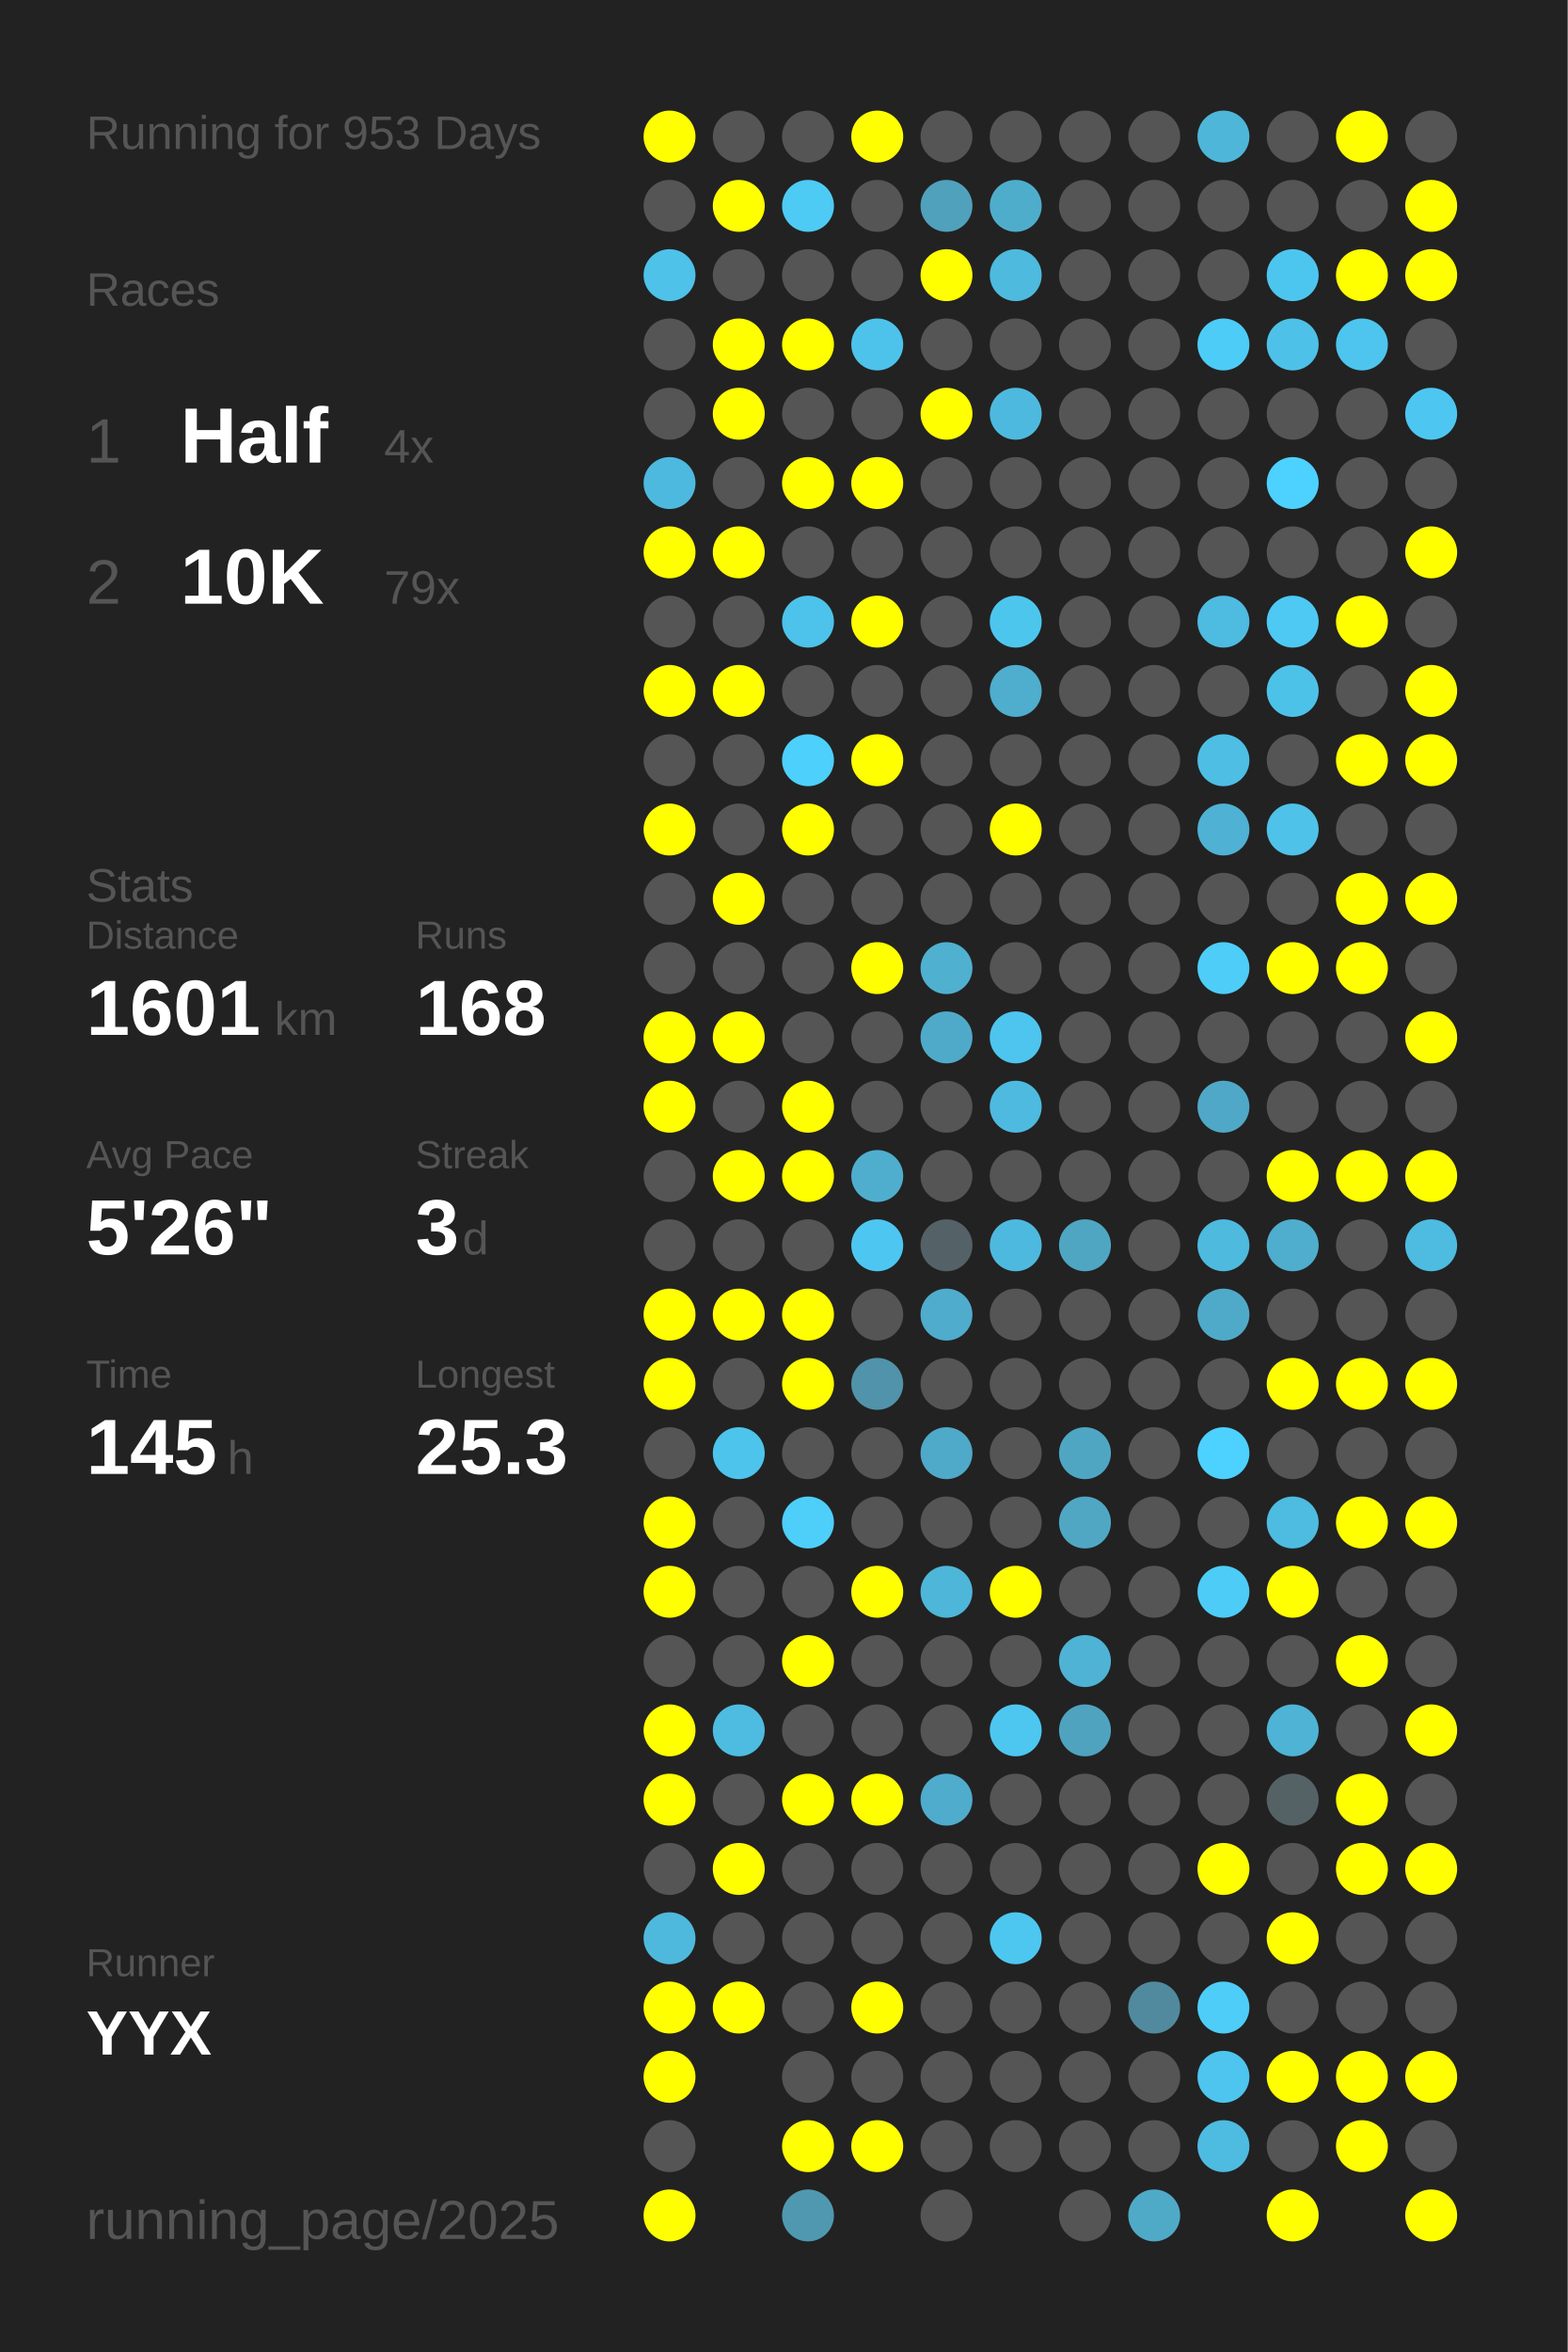
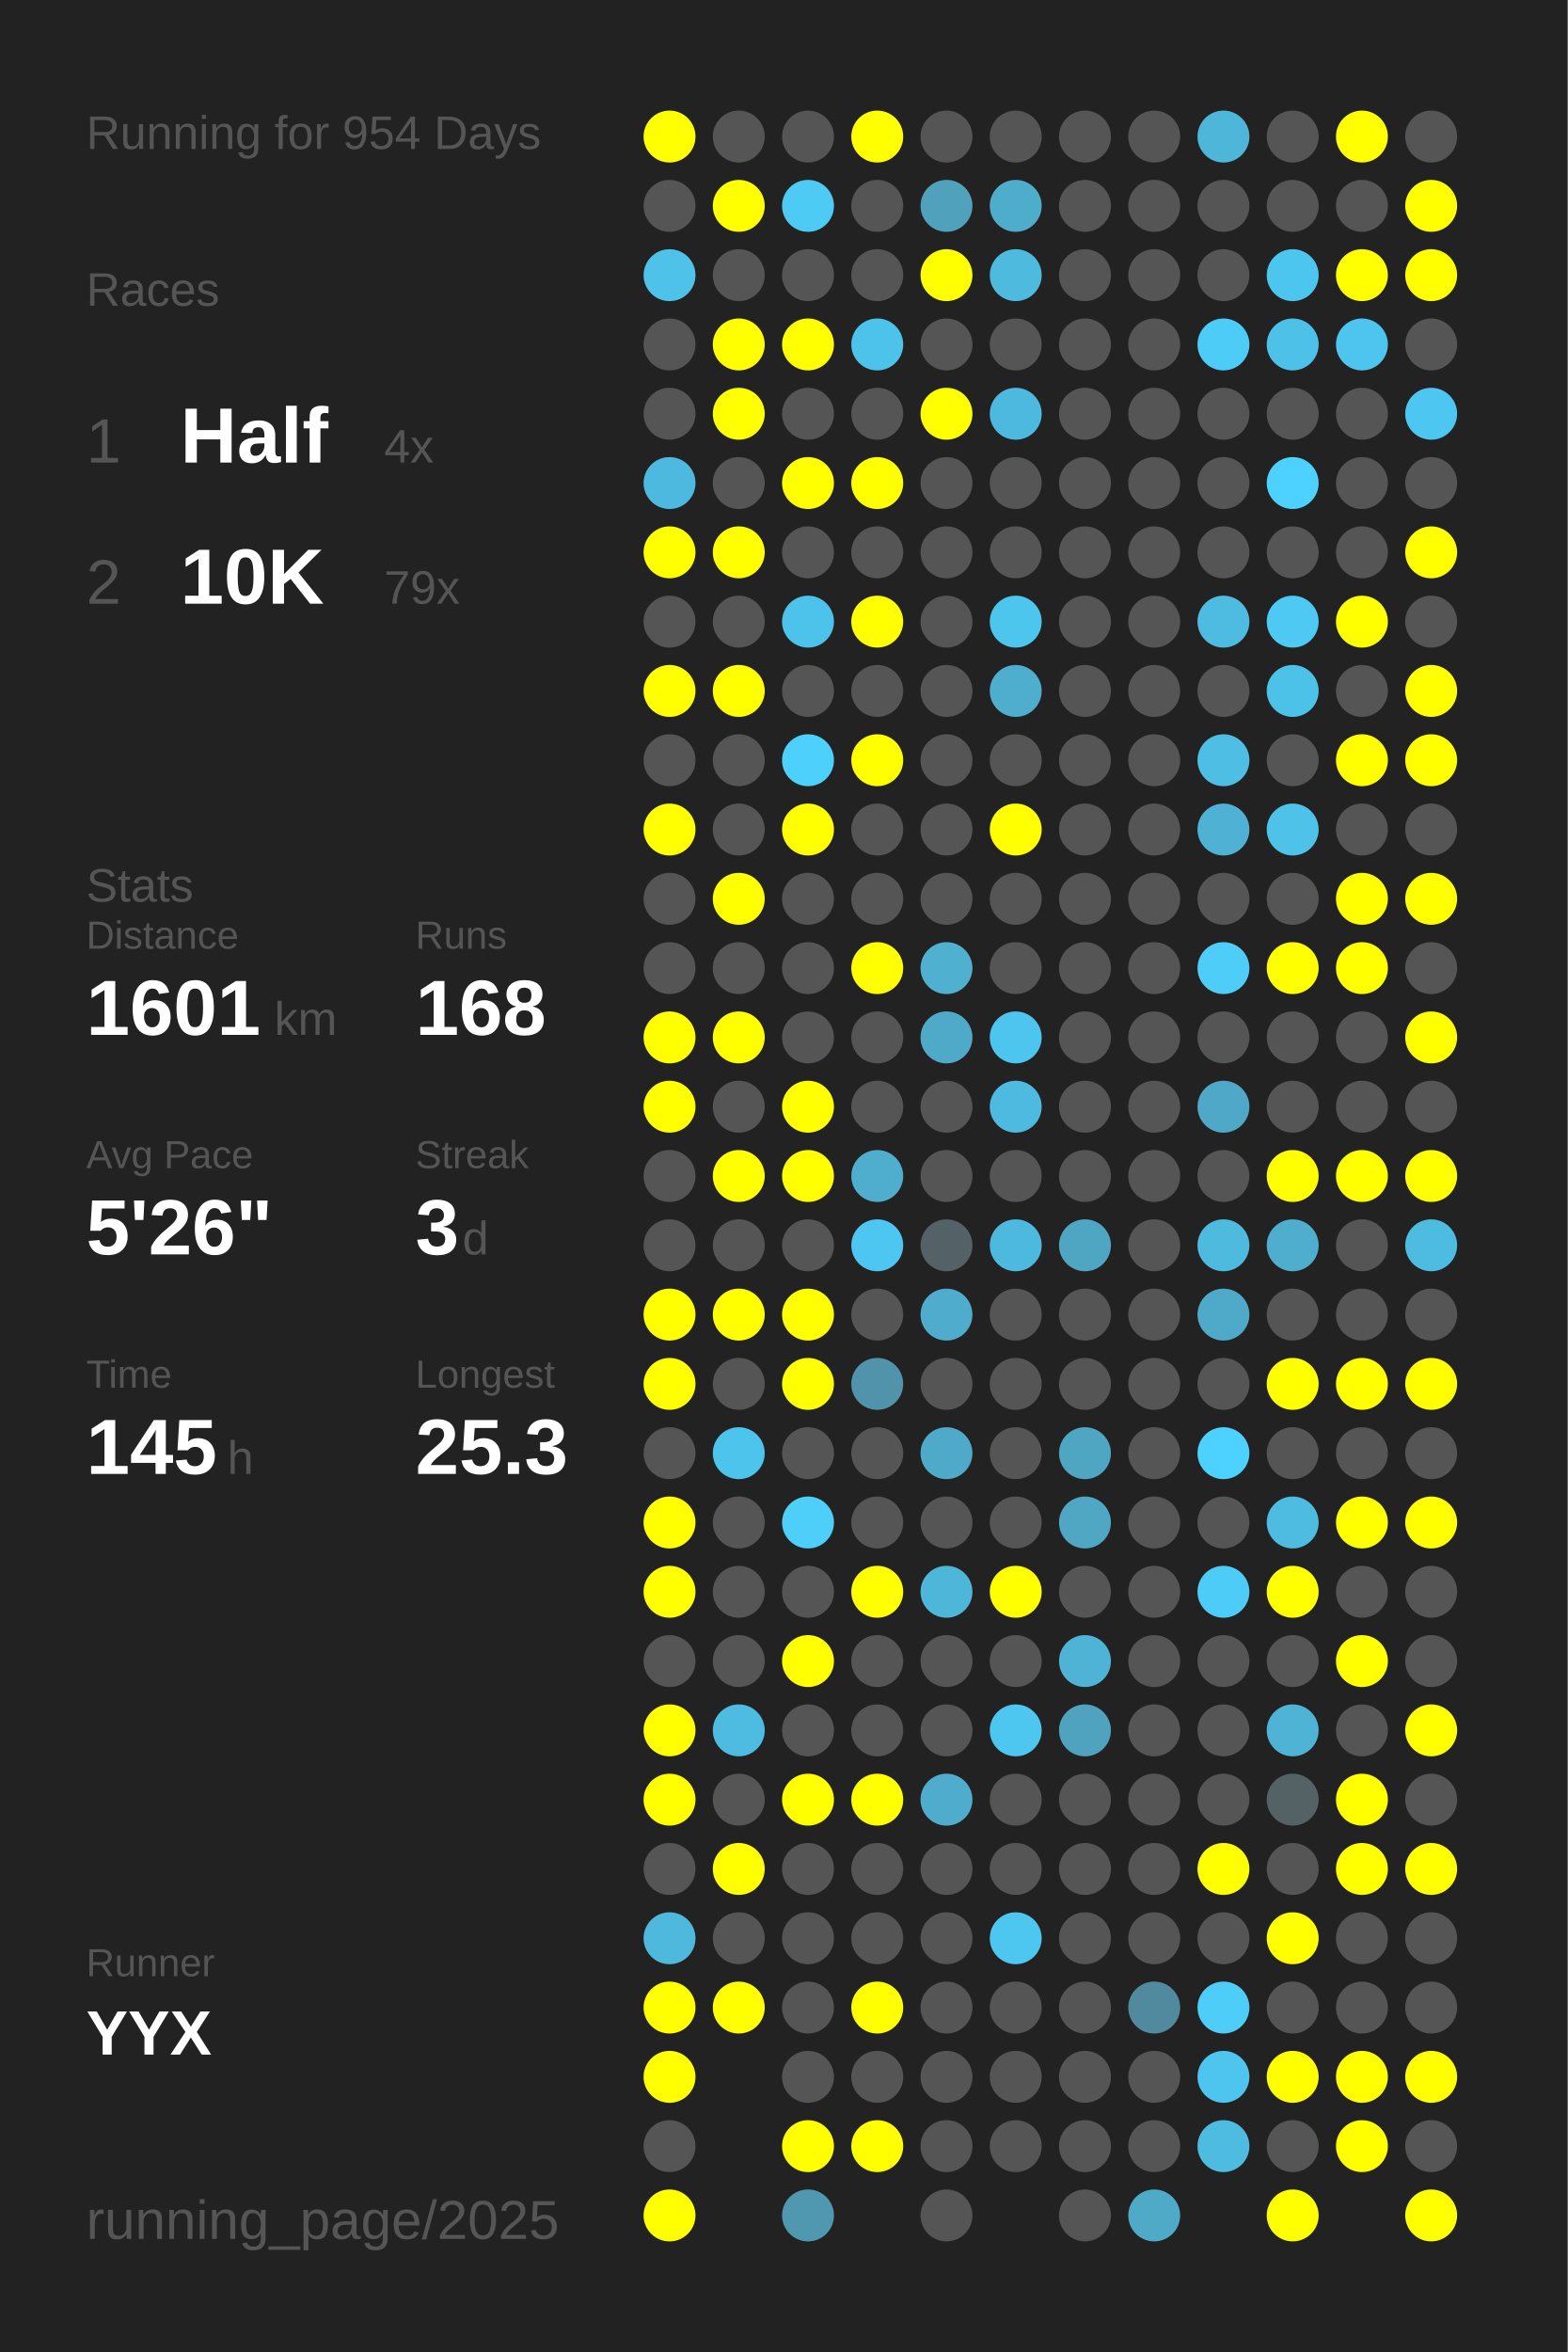
<svg xmlns="http://www.w3.org/2000/svg" baseProfile="full" height="300mm" version="1.1" viewBox="0,0,200,300" width="200mm">
  <defs />
  <rect fill="#222222" height="300" width="200" x="0" y="0" />
-   <text fill="#555555" style="font-size:6px; font-family:Arial;" x="11" y="19">Running for 953 Days</text>
+   <text fill="#555555" style="font-size:6px; font-family:Arial;" x="11" y="19">Running for 954 Days</text>
  <text fill="#555555" style="font-size:6px; font-family:Arial;" x="11" y="39">Races</text>
  <text fill="#555555" style="font-size:8px; font-family:Arial;" x="11" y="59">1</text>
  <text fill="#FFFFFF" style="font-size:10px; font-family:Arial; font-weight:bold;" x="23" y="59">Half</text>
  <text fill="#555555" style="font-size:6px; font-family:Arial;" x="49" y="59">4x</text>
  <text fill="#555555" style="font-size:8px; font-family:Arial;" x="11" y="77">2</text>
  <text fill="#FFFFFF" style="font-size:10px; font-family:Arial; font-weight:bold;" x="23" y="77">10K</text>
  <text fill="#555555" style="font-size:6px; font-family:Arial;" x="49" y="77">79x</text>
  <text fill="#555555" style="font-size:6px; font-family:Arial;" x="11" y="115">Stats</text>
  <text fill="#555555" style="font-size:5px; font-family:Arial;" x="11" y="121">Distance</text>
  <text fill="#FFFFFF" style="font-size:10px; font-family:Arial; font-weight:bold;" x="11" y="132">1601</text>
  <text fill="#555555" style="font-size:6px; font-family:Arial;" x="35" y="132">km</text>
  <text fill="#555555" style="font-size:5px; font-family:Arial;" x="53" y="121">Runs</text>
  <text fill="#FFFFFF" style="font-size:10px; font-family:Arial; font-weight:bold;" x="53" y="132">168</text>
  <text fill="#555555" style="font-size:5px; font-family:Arial;" x="11" y="149">Avg Pace</text>
  <text fill="#FFFFFF" style="font-size:10px; font-family:Arial; font-weight:bold;" x="11" y="160">5'26"</text>
  <text fill="#555555" style="font-size:5px; font-family:Arial;" x="53" y="149">Streak</text>
  <text fill="#FFFFFF" style="font-size:10px; font-family:Arial; font-weight:bold;" x="53" y="160">3</text>
  <text fill="#555555" style="font-size:6px; font-family:Arial;" x="59" y="160">d</text>
  <text fill="#555555" style="font-size:5px; font-family:Arial;" x="11" y="177">Time</text>
  <text fill="#FFFFFF" style="font-size:10px; font-family:Arial; font-weight:bold;" x="11" y="188">145</text>
  <text fill="#555555" style="font-size:6px; font-family:Arial;" x="29" y="188">h</text>
  <text fill="#555555" style="font-size:5px; font-family:Arial;" x="53" y="177">Longest</text>
  <text fill="#FFFFFF" style="font-size:10px; font-family:Arial; font-weight:bold;" x="53" y="188">25.3</text>
  <text fill="#555555" style="font-size:5px; font-family:Arial;" x="11" y="252.065">Runner</text>
  <text fill="#FFFFFF" style="font-size:8px; font-family:Arial; font-weight:bold;" x="11" y="262.065">YYX</text>
  <text fill="#555555" style="font-size:7px; font-family:Arial;" x="11" y="285.581">running_page/2025</text>
  <circle cx="85.417" cy="17.419" fill="#FFFF00" r="3.312" />
  <circle cx="85.417" cy="26.258" fill="#555555" r="3.312" />
  <circle cx="85.417" cy="35.097" fill="#4ec2e9" r="3.312" />
  <circle cx="85.417" cy="43.935" fill="#555555" r="3.312" />
  <circle cx="85.417" cy="52.774" fill="#555555" r="3.312" />
  <circle cx="85.417" cy="61.613" fill="#4eb9de" r="3.312" />
  <circle cx="85.417" cy="70.452" fill="#FFFF00" r="3.312" />
  <circle cx="85.417" cy="79.29" fill="#555555" r="3.312" />
  <circle cx="85.417" cy="88.129" fill="#FFFF00" r="3.312" />
  <circle cx="85.417" cy="96.968" fill="#555555" r="3.312" />
  <circle cx="85.417" cy="105.806" fill="#FFFF00" r="3.312" />
  <circle cx="85.417" cy="114.645" fill="#555555" r="3.312" />
  <circle cx="85.417" cy="123.484" fill="#555555" r="3.312" />
  <circle cx="85.417" cy="132.323" fill="#FFFF00" r="3.312" />
  <circle cx="85.417" cy="141.161" fill="#FFFF00" r="3.312" />
  <circle cx="85.417" cy="150" fill="#555555" r="3.312" />
  <circle cx="85.417" cy="158.839" fill="#555555" r="3.312" />
  <circle cx="85.417" cy="167.677" fill="#FFFF00" r="3.312" />
  <circle cx="85.417" cy="176.516" fill="#FFFF00" r="3.312" />
  <circle cx="85.417" cy="185.355" fill="#555555" r="3.312" />
  <circle cx="85.417" cy="194.194" fill="#FFFF00" r="3.312" />
  <circle cx="85.417" cy="203.032" fill="#FFFF00" r="3.312" />
  <circle cx="85.417" cy="211.871" fill="#555555" r="3.312" />
  <circle cx="85.417" cy="220.71" fill="#FFFF00" r="3.312" />
  <circle cx="85.417" cy="229.548" fill="#FFFF00" r="3.312" />
  <circle cx="85.417" cy="238.387" fill="#555555" r="3.312" />
  <circle cx="85.417" cy="247.226" fill="#4eb9dd" r="3.312" />
  <circle cx="85.417" cy="256.065" fill="#FFFF00" r="3.312" />
  <circle cx="85.417" cy="264.903" fill="#FFFF00" r="3.312" />
  <circle cx="85.417" cy="273.742" fill="#555555" r="3.312" />
  <circle cx="85.417" cy="282.581" fill="#FFFF00" r="3.312" />
  <circle cx="94.25" cy="17.419" fill="#555555" r="3.312" />
  <circle cx="94.25" cy="26.258" fill="#FFFF00" r="3.312" />
  <circle cx="94.25" cy="35.097" fill="#555555" r="3.312" />
  <circle cx="94.25" cy="43.935" fill="#FFFF00" r="3.312" />
  <circle cx="94.25" cy="52.774" fill="#FFFF00" r="3.312" />
  <circle cx="94.25" cy="61.613" fill="#555555" r="3.312" />
  <circle cx="94.25" cy="70.452" fill="#FFFF00" r="3.312" />
  <circle cx="94.25" cy="79.29" fill="#555555" r="3.312" />
  <circle cx="94.25" cy="88.129" fill="#FFFF00" r="3.312" />
  <circle cx="94.25" cy="96.968" fill="#555555" r="3.312" />
  <circle cx="94.25" cy="105.806" fill="#555555" r="3.312" />
  <circle cx="94.25" cy="114.645" fill="#FFFF00" r="3.312" />
  <circle cx="94.25" cy="123.484" fill="#555555" r="3.312" />
  <circle cx="94.25" cy="132.323" fill="#FFFF00" r="3.312" />
  <circle cx="94.25" cy="141.161" fill="#555555" r="3.312" />
  <circle cx="94.25" cy="150" fill="#FFFF00" r="3.312" />
  <circle cx="94.25" cy="158.839" fill="#555555" r="3.312" />
  <circle cx="94.25" cy="167.677" fill="#FFFF00" r="3.312" />
  <circle cx="94.25" cy="176.516" fill="#555555" r="3.312" />
  <circle cx="94.25" cy="185.355" fill="#4dc4ec" r="3.312" />
  <circle cx="94.25" cy="194.194" fill="#555555" r="3.312" />
  <circle cx="94.25" cy="203.032" fill="#555555" r="3.312" />
  <circle cx="94.25" cy="211.871" fill="#555555" r="3.312" />
  <circle cx="94.25" cy="220.71" fill="#4ebce1" r="3.312" />
  <circle cx="94.25" cy="229.548" fill="#555555" r="3.312" />
  <circle cx="94.25" cy="238.387" fill="#FFFF00" r="3.312" />
  <circle cx="94.25" cy="247.226" fill="#555555" r="3.312" />
  <circle cx="94.25" cy="256.065" fill="#FFFF00" r="3.312" />
  <circle cx="103.083" cy="17.419" fill="#555555" r="3.312" />
  <circle cx="103.083" cy="26.258" fill="#4dcbf5" r="3.312" />
  <circle cx="103.083" cy="35.097" fill="#555555" r="3.312" />
  <circle cx="103.083" cy="43.935" fill="#FFFF00" r="3.312" />
  <circle cx="103.083" cy="52.774" fill="#555555" r="3.312" />
  <circle cx="103.083" cy="61.613" fill="#FFFF00" r="3.312" />
  <circle cx="103.083" cy="70.452" fill="#555555" r="3.312" />
  <circle cx="103.083" cy="79.29" fill="#4dc2ea" r="3.312" />
  <circle cx="103.083" cy="88.129" fill="#555555" r="3.312" />
  <circle cx="103.083" cy="96.968" fill="#4dd0fc" r="3.312" />
  <circle cx="103.083" cy="105.806" fill="#FFFF00" r="3.312" />
  <circle cx="103.083" cy="114.645" fill="#555555" r="3.312" />
  <circle cx="103.083" cy="123.484" fill="#555555" r="3.312" />
  <circle cx="103.083" cy="132.323" fill="#555555" r="3.312" />
  <circle cx="103.083" cy="141.161" fill="#FFFF00" r="3.312" />
  <circle cx="103.083" cy="150" fill="#FFFF00" r="3.312" />
  <circle cx="103.083" cy="158.839" fill="#555555" r="3.312" />
  <circle cx="103.083" cy="167.677" fill="#FFFF00" r="3.312" />
  <circle cx="103.083" cy="176.516" fill="#FFFF00" r="3.312" />
  <circle cx="103.083" cy="185.355" fill="#555555" r="3.312" />
  <circle cx="103.083" cy="194.194" fill="#4dcffa" r="3.312" />
  <circle cx="103.083" cy="203.032" fill="#555555" r="3.312" />
  <circle cx="103.083" cy="211.871" fill="#FFFF00" r="3.312" />
  <circle cx="103.083" cy="220.71" fill="#555555" r="3.312" />
  <circle cx="103.083" cy="229.548" fill="#FFFF00" r="3.312" />
  <circle cx="103.083" cy="238.387" fill="#555555" r="3.312" />
  <circle cx="103.083" cy="247.226" fill="#555555" r="3.312" />
  <circle cx="103.083" cy="256.065" fill="#555555" r="3.312" />
  <circle cx="103.083" cy="264.903" fill="#555555" r="3.312" />
  <circle cx="103.083" cy="273.742" fill="#FFFF00" r="3.312" />
  <circle cx="103.083" cy="282.581" fill="#5098b0" r="3.312" />
  <circle cx="111.917" cy="17.419" fill="#FFFF00" r="3.312" />
  <circle cx="111.917" cy="26.258" fill="#555555" r="3.312" />
  <circle cx="111.917" cy="35.097" fill="#555555" r="3.312" />
  <circle cx="111.917" cy="43.935" fill="#4dc3eb" r="3.312" />
  <circle cx="111.917" cy="52.774" fill="#555555" r="3.312" />
  <circle cx="111.917" cy="61.613" fill="#FFFF00" r="3.312" />
  <circle cx="111.917" cy="70.452" fill="#555555" r="3.312" />
  <circle cx="111.917" cy="79.29" fill="#FFFF00" r="3.312" />
  <circle cx="111.917" cy="88.129" fill="#555555" r="3.312" />
  <circle cx="111.917" cy="96.968" fill="#FFFF00" r="3.312" />
  <circle cx="111.917" cy="105.806" fill="#555555" r="3.312" />
  <circle cx="111.917" cy="114.645" fill="#555555" r="3.312" />
  <circle cx="111.917" cy="123.484" fill="#FFFF00" r="3.312" />
  <circle cx="111.917" cy="132.323" fill="#555555" r="3.312" />
  <circle cx="111.917" cy="141.161" fill="#555555" r="3.312" />
  <circle cx="111.917" cy="150" fill="#4faece" r="3.312" />
  <circle cx="111.917" cy="158.839" fill="#4dc7f1" r="3.312" />
  <circle cx="111.917" cy="167.677" fill="#555555" r="3.312" />
  <circle cx="111.917" cy="176.516" fill="#5093aa" r="3.312" />
  <circle cx="111.917" cy="185.355" fill="#555555" r="3.312" />
  <circle cx="111.917" cy="194.194" fill="#555555" r="3.312" />
  <circle cx="111.917" cy="203.032" fill="#FFFF00" r="3.312" />
  <circle cx="111.917" cy="211.871" fill="#555555" r="3.312" />
  <circle cx="111.917" cy="220.71" fill="#555555" r="3.312" />
  <circle cx="111.917" cy="229.548" fill="#FFFF00" r="3.312" />
  <circle cx="111.917" cy="238.387" fill="#555555" r="3.312" />
  <circle cx="111.917" cy="247.226" fill="#555555" r="3.312" />
  <circle cx="111.917" cy="256.065" fill="#FFFF00" r="3.312" />
  <circle cx="111.917" cy="264.903" fill="#555555" r="3.312" />
  <circle cx="111.917" cy="273.742" fill="#FFFF00" r="3.312" />
  <circle cx="120.75" cy="17.419" fill="#555555" r="3.312" />
  <circle cx="120.75" cy="26.258" fill="#50a1bc" r="3.312" />
  <circle cx="120.75" cy="35.097" fill="#FFFF00" r="3.312" />
  <circle cx="120.75" cy="43.935" fill="#555555" r="3.312" />
  <circle cx="120.75" cy="52.774" fill="#FFFF00" r="3.312" />
  <circle cx="120.75" cy="61.613" fill="#555555" r="3.312" />
  <circle cx="120.75" cy="70.452" fill="#555555" r="3.312" />
  <circle cx="120.75" cy="79.29" fill="#555555" r="3.312" />
  <circle cx="120.75" cy="88.129" fill="#555555" r="3.312" />
  <circle cx="120.75" cy="96.968" fill="#555555" r="3.312" />
  <circle cx="120.75" cy="105.806" fill="#555555" r="3.312" />
  <circle cx="120.75" cy="114.645" fill="#555555" r="3.312" />
  <circle cx="120.75" cy="123.484" fill="#4fb0d0" r="3.312" />
  <circle cx="120.75" cy="132.323" fill="#4faac9" r="3.312" />
  <circle cx="120.75" cy="141.161" fill="#555555" r="3.312" />
  <circle cx="120.75" cy="150" fill="#555555" r="3.312" />
  <circle cx="120.75" cy="158.839" fill="#546166" r="3.312" />
  <circle cx="120.75" cy="167.677" fill="#4faccc" r="3.312" />
  <circle cx="120.75" cy="176.516" fill="#555555" r="3.312" />
  <circle cx="120.75" cy="185.355" fill="#4fa9c8" r="3.312" />
  <circle cx="120.75" cy="194.194" fill="#555555" r="3.312" />
  <circle cx="120.75" cy="203.032" fill="#4eb6d9" r="3.312" />
  <circle cx="120.75" cy="211.871" fill="#555555" r="3.312" />
  <circle cx="120.75" cy="220.71" fill="#555555" r="3.312" />
  <circle cx="120.75" cy="229.548" fill="#4faccc" r="3.312" />
  <circle cx="120.75" cy="238.387" fill="#555555" r="3.312" />
  <circle cx="120.75" cy="247.226" fill="#555555" r="3.312" />
  <circle cx="120.75" cy="256.065" fill="#555555" r="3.312" />
  <circle cx="120.75" cy="264.903" fill="#555555" r="3.312" />
  <circle cx="120.75" cy="273.742" fill="#555555" r="3.312" />
  <circle cx="120.75" cy="282.581" fill="#555555" r="3.312" />
  <circle cx="129.583" cy="17.419" fill="#555555" r="3.312" />
  <circle cx="129.583" cy="26.258" fill="#4fadcc" r="3.312" />
  <circle cx="129.583" cy="35.097" fill="#4ebade" r="3.312" />
  <circle cx="129.583" cy="43.935" fill="#555555" r="3.312" />
  <circle cx="129.583" cy="52.774" fill="#4eb9de" r="3.312" />
  <circle cx="129.583" cy="61.613" fill="#555555" r="3.312" />
  <circle cx="129.583" cy="70.452" fill="#555555" r="3.312" />
  <circle cx="129.583" cy="79.29" fill="#4dc6ee" r="3.312" />
  <circle cx="129.583" cy="88.129" fill="#4fadcd" r="3.312" />
  <circle cx="129.583" cy="96.968" fill="#555555" r="3.312" />
  <circle cx="129.583" cy="105.806" fill="#FFFF00" r="3.312" />
  <circle cx="129.583" cy="114.645" fill="#555555" r="3.312" />
  <circle cx="129.583" cy="123.484" fill="#555555" r="3.312" />
  <circle cx="129.583" cy="132.323" fill="#4dc5ee" r="3.312" />
  <circle cx="129.583" cy="141.161" fill="#4ebadf" r="3.312" />
  <circle cx="129.583" cy="150" fill="#555555" r="3.312" />
  <circle cx="129.583" cy="158.839" fill="#4eb9de" r="3.312" />
  <circle cx="129.583" cy="167.677" fill="#555555" r="3.312" />
  <circle cx="129.583" cy="176.516" fill="#555555" r="3.312" />
  <circle cx="129.583" cy="185.355" fill="#555555" r="3.312" />
  <circle cx="129.583" cy="194.194" fill="#555555" r="3.312" />
  <circle cx="129.583" cy="203.032" fill="#FFFF00" r="3.312" />
  <circle cx="129.583" cy="211.871" fill="#555555" r="3.312" />
  <circle cx="129.583" cy="220.71" fill="#4dc7f0" r="3.312" />
  <circle cx="129.583" cy="229.548" fill="#555555" r="3.312" />
  <circle cx="129.583" cy="238.387" fill="#555555" r="3.312" />
  <circle cx="129.583" cy="247.226" fill="#4dc7f0" r="3.312" />
  <circle cx="129.583" cy="256.065" fill="#555555" r="3.312" />
  <circle cx="129.583" cy="264.903" fill="#555555" r="3.312" />
  <circle cx="129.583" cy="273.742" fill="#555555" r="3.312" />
  <circle cx="138.417" cy="17.419" fill="#555555" r="3.312" />
  <circle cx="138.417" cy="26.258" fill="#555555" r="3.312" />
  <circle cx="138.417" cy="35.097" fill="#555555" r="3.312" />
  <circle cx="138.417" cy="43.935" fill="#555555" r="3.312" />
  <circle cx="138.417" cy="52.774" fill="#555555" r="3.312" />
  <circle cx="138.417" cy="61.613" fill="#555555" r="3.312" />
  <circle cx="138.417" cy="70.452" fill="#555555" r="3.312" />
  <circle cx="138.417" cy="79.29" fill="#555555" r="3.312" />
  <circle cx="138.417" cy="88.129" fill="#555555" r="3.312" />
  <circle cx="138.417" cy="96.968" fill="#555555" r="3.312" />
  <circle cx="138.417" cy="105.806" fill="#555555" r="3.312" />
  <circle cx="138.417" cy="114.645" fill="#555555" r="3.312" />
  <circle cx="138.417" cy="123.484" fill="#555555" r="3.312" />
  <circle cx="138.417" cy="132.323" fill="#555555" r="3.312" />
  <circle cx="138.417" cy="141.161" fill="#555555" r="3.312" />
  <circle cx="138.417" cy="150" fill="#555555" r="3.312" />
  <circle cx="138.417" cy="158.839" fill="#4fa6c3" r="3.312" />
  <circle cx="138.417" cy="167.677" fill="#555555" r="3.312" />
  <circle cx="138.417" cy="176.516" fill="#555555" r="3.312" />
  <circle cx="138.417" cy="185.355" fill="#4fa6c3" r="3.312" />
  <circle cx="138.417" cy="194.194" fill="#4fa7c4" r="3.312" />
  <circle cx="138.417" cy="203.032" fill="#555555" r="3.312" />
  <circle cx="138.417" cy="211.871" fill="#4eb3d4" r="3.312" />
  <circle cx="138.417" cy="220.71" fill="#4fa3bf" r="3.312" />
  <circle cx="138.417" cy="229.548" fill="#555555" r="3.312" />
  <circle cx="138.417" cy="238.387" fill="#555555" r="3.312" />
  <circle cx="138.417" cy="247.226" fill="#555555" r="3.312" />
  <circle cx="138.417" cy="256.065" fill="#555555" r="3.312" />
  <circle cx="138.417" cy="264.903" fill="#555555" r="3.312" />
  <circle cx="138.417" cy="273.742" fill="#555555" r="3.312" />
  <circle cx="138.417" cy="282.581" fill="#555555" r="3.312" />
  <circle cx="147.25" cy="17.419" fill="#555555" r="3.312" />
  <circle cx="147.25" cy="26.258" fill="#555555" r="3.312" />
  <circle cx="147.25" cy="35.097" fill="#555555" r="3.312" />
  <circle cx="147.25" cy="43.935" fill="#555555" r="3.312" />
  <circle cx="147.25" cy="52.774" fill="#555555" r="3.312" />
  <circle cx="147.25" cy="61.613" fill="#555555" r="3.312" />
  <circle cx="147.25" cy="70.452" fill="#555555" r="3.312" />
  <circle cx="147.25" cy="79.29" fill="#555555" r="3.312" />
  <circle cx="147.25" cy="88.129" fill="#555555" r="3.312" />
  <circle cx="147.25" cy="96.968" fill="#555555" r="3.312" />
  <circle cx="147.25" cy="105.806" fill="#555555" r="3.312" />
  <circle cx="147.25" cy="114.645" fill="#555555" r="3.312" />
  <circle cx="147.25" cy="123.484" fill="#555555" r="3.312" />
  <circle cx="147.25" cy="132.323" fill="#555555" r="3.312" />
  <circle cx="147.25" cy="141.161" fill="#555555" r="3.312" />
  <circle cx="147.25" cy="150" fill="#555555" r="3.312" />
  <circle cx="147.25" cy="158.839" fill="#555555" r="3.312" />
  <circle cx="147.25" cy="167.677" fill="#555555" r="3.312" />
  <circle cx="147.25" cy="176.516" fill="#555555" r="3.312" />
  <circle cx="147.25" cy="185.355" fill="#555555" r="3.312" />
  <circle cx="147.25" cy="194.194" fill="#555555" r="3.312" />
  <circle cx="147.25" cy="203.032" fill="#555555" r="3.312" />
  <circle cx="147.25" cy="211.871" fill="#555555" r="3.312" />
  <circle cx="147.25" cy="220.71" fill="#555555" r="3.312" />
  <circle cx="147.25" cy="229.548" fill="#555555" r="3.312" />
  <circle cx="147.25" cy="238.387" fill="#555555" r="3.312" />
  <circle cx="147.25" cy="247.226" fill="#555555" r="3.312" />
  <circle cx="147.25" cy="256.065" fill="#518a9e" r="3.312" />
  <circle cx="147.25" cy="264.903" fill="#555555" r="3.312" />
  <circle cx="147.25" cy="273.742" fill="#555555" r="3.312" />
  <circle cx="147.25" cy="282.581" fill="#4faac8" r="3.312" />
  <circle cx="156.083" cy="17.419" fill="#4eb6d9" r="3.312" />
  <circle cx="156.083" cy="26.258" fill="#555555" r="3.312" />
  <circle cx="156.083" cy="35.097" fill="#555555" r="3.312" />
  <circle cx="156.083" cy="43.935" fill="#4dccf7" r="3.312" />
  <circle cx="156.083" cy="52.774" fill="#555555" r="3.312" />
  <circle cx="156.083" cy="61.613" fill="#555555" r="3.312" />
  <circle cx="156.083" cy="70.452" fill="#555555" r="3.312" />
  <circle cx="156.083" cy="79.29" fill="#4ebbe0" r="3.312" />
  <circle cx="156.083" cy="88.129" fill="#555555" r="3.312" />
  <circle cx="156.083" cy="96.968" fill="#4ebee5" r="3.312" />
  <circle cx="156.083" cy="105.806" fill="#4fb1d3" r="3.312" />
  <circle cx="156.083" cy="114.645" fill="#555555" r="3.312" />
  <circle cx="156.083" cy="123.484" fill="#4dcdf8" r="3.312" />
  <circle cx="156.083" cy="132.323" fill="#555555" r="3.312" />
  <circle cx="156.083" cy="141.161" fill="#4fa8c7" r="3.312" />
  <circle cx="156.083" cy="150" fill="#555555" r="3.312" />
  <circle cx="156.083" cy="158.839" fill="#4ebade" r="3.312" />
  <circle cx="156.083" cy="167.677" fill="#4faac9" r="3.312" />
  <circle cx="156.083" cy="176.516" fill="#555555" r="3.312" />
  <circle cx="156.083" cy="185.355" fill="#4dd1fe" r="3.312" />
  <circle cx="156.083" cy="194.194" fill="#555555" r="3.312" />
  <circle cx="156.083" cy="203.032" fill="#4dccf7" r="3.312" />
  <circle cx="156.083" cy="211.871" fill="#555555" r="3.312" />
  <circle cx="156.083" cy="220.71" fill="#555555" r="3.312" />
  <circle cx="156.083" cy="229.548" fill="#555555" r="3.312" />
  <circle cx="156.083" cy="238.387" fill="#FFFF00" r="3.312" />
  <circle cx="156.083" cy="247.226" fill="#555555" r="3.312" />
  <circle cx="156.083" cy="256.065" fill="#4dcdf8" r="3.312" />
  <circle cx="156.083" cy="264.903" fill="#4dc5ee" r="3.312" />
  <circle cx="156.083" cy="273.742" fill="#4ebbe1" r="3.312" />
  <circle cx="164.917" cy="17.419" fill="#555555" r="3.312" />
  <circle cx="164.917" cy="26.258" fill="#555555" r="3.312" />
  <circle cx="164.917" cy="35.097" fill="#4dc6ef" r="3.312" />
  <circle cx="164.917" cy="43.935" fill="#4ec1e9" r="3.312" />
  <circle cx="164.917" cy="52.774" fill="#555555" r="3.312" />
  <circle cx="164.917" cy="61.613" fill="#4dd1fe" r="3.312" />
  <circle cx="164.917" cy="70.452" fill="#555555" r="3.312" />
  <circle cx="164.917" cy="79.29" fill="#4dc9f3" r="3.312" />
  <circle cx="164.917" cy="88.129" fill="#4dc2e9" r="3.312" />
  <circle cx="164.917" cy="96.968" fill="#555555" r="3.312" />
  <circle cx="164.917" cy="105.806" fill="#4ec2e9" r="3.312" />
  <circle cx="164.917" cy="114.645" fill="#555555" r="3.312" />
  <circle cx="164.917" cy="123.484" fill="#FFFF00" r="3.312" />
  <circle cx="164.917" cy="132.323" fill="#555555" r="3.312" />
  <circle cx="164.917" cy="141.161" fill="#555555" r="3.312" />
  <circle cx="164.917" cy="150" fill="#FFFF00" r="3.312" />
  <circle cx="164.917" cy="158.839" fill="#4fadcd" r="3.312" />
  <circle cx="164.917" cy="167.677" fill="#555555" r="3.312" />
  <circle cx="164.917" cy="176.516" fill="#FFFF00" r="3.312" />
  <circle cx="164.917" cy="185.355" fill="#555555" r="3.312" />
  <circle cx="164.917" cy="194.194" fill="#4ebbe0" r="3.312" />
  <circle cx="164.917" cy="203.032" fill="#FFFF00" r="3.312" />
  <circle cx="164.917" cy="211.871" fill="#555555" r="3.312" />
  <circle cx="164.917" cy="220.71" fill="#4eb3d5" r="3.312" />
  <circle cx="164.917" cy="229.548" fill="#546266" r="3.312" />
  <circle cx="164.917" cy="238.387" fill="#555555" r="3.312" />
  <circle cx="164.917" cy="247.226" fill="#FFFF00" r="3.312" />
  <circle cx="164.917" cy="256.065" fill="#555555" r="3.312" />
  <circle cx="164.917" cy="264.903" fill="#FFFF00" r="3.312" />
  <circle cx="164.917" cy="273.742" fill="#555555" r="3.312" />
  <circle cx="164.917" cy="282.581" fill="#FFFF00" r="3.312" />
  <circle cx="173.75" cy="17.419" fill="#FFFF00" r="3.312" />
  <circle cx="173.75" cy="26.258" fill="#555555" r="3.312" />
  <circle cx="173.75" cy="35.097" fill="#FFFF00" r="3.312" />
  <circle cx="173.75" cy="43.935" fill="#4dc5ee" r="3.312" />
  <circle cx="173.75" cy="52.774" fill="#555555" r="3.312" />
  <circle cx="173.75" cy="61.613" fill="#555555" r="3.312" />
  <circle cx="173.75" cy="70.452" fill="#555555" r="3.312" />
  <circle cx="173.75" cy="79.29" fill="#FFFF00" r="3.312" />
  <circle cx="173.75" cy="88.129" fill="#555555" r="3.312" />
  <circle cx="173.75" cy="96.968" fill="#FFFF00" r="3.312" />
  <circle cx="173.75" cy="105.806" fill="#555555" r="3.312" />
  <circle cx="173.75" cy="114.645" fill="#FFFF00" r="3.312" />
  <circle cx="173.75" cy="123.484" fill="#FFFF00" r="3.312" />
  <circle cx="173.75" cy="132.323" fill="#555555" r="3.312" />
  <circle cx="173.75" cy="141.161" fill="#555555" r="3.312" />
  <circle cx="173.75" cy="150" fill="#FFFF00" r="3.312" />
  <circle cx="173.75" cy="158.839" fill="#555555" r="3.312" />
  <circle cx="173.75" cy="167.677" fill="#555555" r="3.312" />
  <circle cx="173.75" cy="176.516" fill="#FFFF00" r="3.312" />
  <circle cx="173.75" cy="185.355" fill="#555555" r="3.312" />
  <circle cx="173.75" cy="194.194" fill="#FFFF00" r="3.312" />
  <circle cx="173.75" cy="203.032" fill="#555555" r="3.312" />
  <circle cx="173.75" cy="211.871" fill="#FFFF00" r="3.312" />
  <circle cx="173.75" cy="220.71" fill="#555555" r="3.312" />
  <circle cx="173.75" cy="229.548" fill="#FFFF00" r="3.312" />
  <circle cx="173.75" cy="238.387" fill="#FFFF00" r="3.312" />
  <circle cx="173.75" cy="247.226" fill="#555555" r="3.312" />
  <circle cx="173.75" cy="256.065" fill="#555555" r="3.312" />
  <circle cx="173.75" cy="264.903" fill="#FFFF00" r="3.312" />
  <circle cx="173.75" cy="273.742" fill="#FFFF00" r="3.312" />
  <circle cx="182.583" cy="17.419" fill="#555555" r="3.312" />
  <circle cx="182.583" cy="26.258" fill="#FFFF00" r="3.312" />
  <circle cx="182.583" cy="35.097" fill="#FFFF00" r="3.312" />
  <circle cx="182.583" cy="43.935" fill="#555555" r="3.312" />
  <circle cx="182.583" cy="52.774" fill="#4dc7f1" r="3.312" />
  <circle cx="182.583" cy="61.613" fill="#555555" r="3.312" />
  <circle cx="182.583" cy="70.452" fill="#FFFF00" r="3.312" />
  <circle cx="182.583" cy="79.29" fill="#555555" r="3.312" />
  <circle cx="182.583" cy="88.129" fill="#FFFF00" r="3.312" />
  <circle cx="182.583" cy="96.968" fill="#FFFF00" r="3.312" />
  <circle cx="182.583" cy="105.806" fill="#555555" r="3.312" />
  <circle cx="182.583" cy="114.645" fill="#FFFF00" r="3.312" />
  <circle cx="182.583" cy="123.484" fill="#555555" r="3.312" />
  <circle cx="182.583" cy="132.323" fill="#FFFF00" r="3.312" />
  <circle cx="182.583" cy="141.161" fill="#555555" r="3.312" />
  <circle cx="182.583" cy="150" fill="#FFFF00" r="3.312" />
  <circle cx="182.583" cy="158.839" fill="#4ebbe0" r="3.312" />
  <circle cx="182.583" cy="167.677" fill="#555555" r="3.312" />
  <circle cx="182.583" cy="176.516" fill="#FFFF00" r="3.312" />
  <circle cx="182.583" cy="185.355" fill="#555555" r="3.312" />
  <circle cx="182.583" cy="194.194" fill="#FFFF00" r="3.312" />
  <circle cx="182.583" cy="203.032" fill="#555555" r="3.312" />
  <circle cx="182.583" cy="211.871" fill="#555555" r="3.312" />
  <circle cx="182.583" cy="220.71" fill="#FFFF00" r="3.312" />
  <circle cx="182.583" cy="229.548" fill="#555555" r="3.312" />
  <circle cx="182.583" cy="238.387" fill="#FFFF00" r="3.312" />
  <circle cx="182.583" cy="247.226" fill="#555555" r="3.312" />
  <circle cx="182.583" cy="256.065" fill="#555555" r="3.312" />
  <circle cx="182.583" cy="264.903" fill="#FFFF00" r="3.312" />
  <circle cx="182.583" cy="273.742" fill="#555555" r="3.312" />
  <circle cx="182.583" cy="282.581" fill="#FFFF00" r="3.312" />
</svg>
